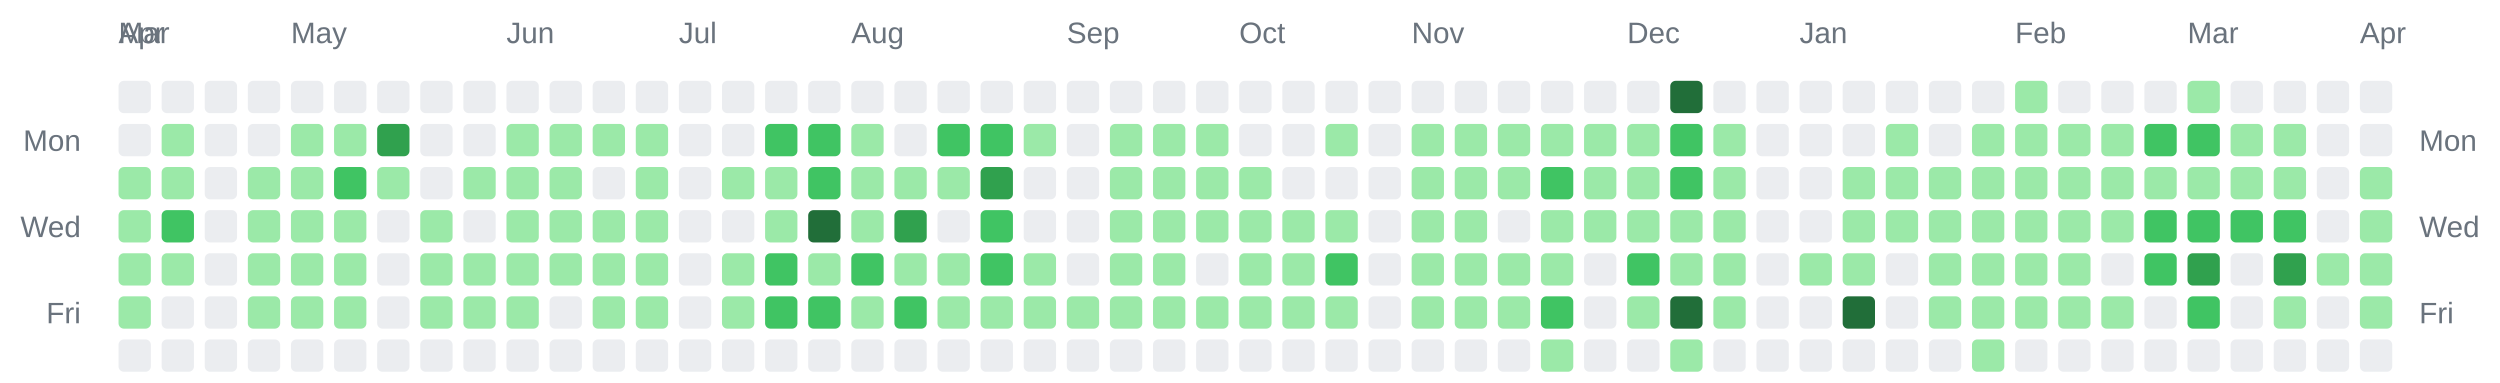
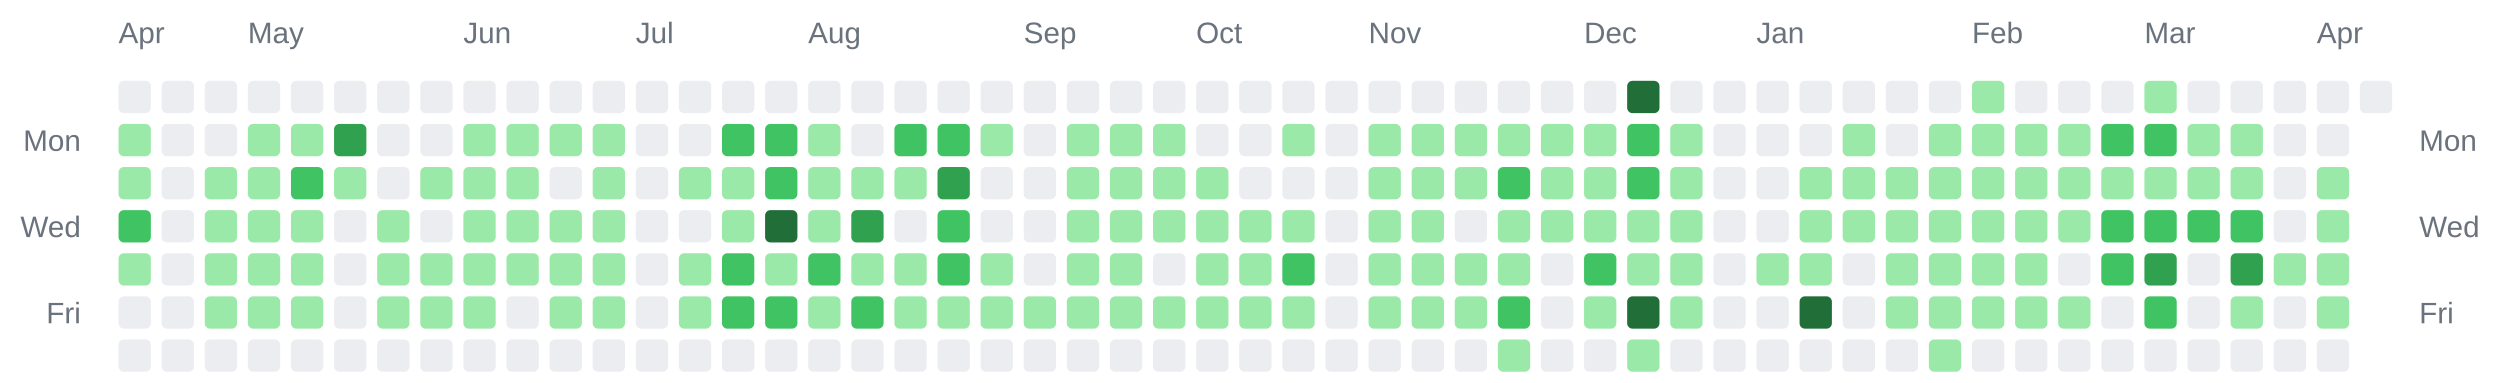
<svg xmlns="http://www.w3.org/2000/svg" width="928" height="142" viewBox="0 0 928 142" role="img" aria-label="Combined contributions calendar for donken and donken-lilly">
  <rect width="100%" height="100%" fill="transparent" /> // regular
  
  
  
-   <text x="44" y="16" font-family="Arial, Helvetica, sans-serif" font-size="11" fill="#6a737d">Mar</text>
  <text x="44" y="16" font-family="Arial, Helvetica, sans-serif" font-size="11" fill="#6a737d">Apr</text>
-   <text x="108" y="16" font-family="Arial, Helvetica, sans-serif" font-size="11" fill="#6a737d">May</text>
-   <text x="188" y="16" font-family="Arial, Helvetica, sans-serif" font-size="11" fill="#6a737d">Jun</text>
-   <text x="252" y="16" font-family="Arial, Helvetica, sans-serif" font-size="11" fill="#6a737d">Jul</text>
-   <text x="316" y="16" font-family="Arial, Helvetica, sans-serif" font-size="11" fill="#6a737d">Aug</text>
-   <text x="396" y="16" font-family="Arial, Helvetica, sans-serif" font-size="11" fill="#6a737d">Sep</text>
-   <text x="460" y="16" font-family="Arial, Helvetica, sans-serif" font-size="11" fill="#6a737d">Oct</text>
-   <text x="524" y="16" font-family="Arial, Helvetica, sans-serif" font-size="11" fill="#6a737d">Nov</text>
-   <text x="604" y="16" font-family="Arial, Helvetica, sans-serif" font-size="11" fill="#6a737d">Dec</text>
-   <text x="668" y="16" font-family="Arial, Helvetica, sans-serif" font-size="11" fill="#6a737d">Jan</text>
-   <text x="748" y="16" font-family="Arial, Helvetica, sans-serif" font-size="11" fill="#6a737d">Feb</text>
-   <text x="812" y="16" font-family="Arial, Helvetica, sans-serif" font-size="11" fill="#6a737d">Mar</text>
-   <text x="876" y="16" font-family="Arial, Helvetica, sans-serif" font-size="11" fill="#6a737d">Apr</text>
+   <text x="92" y="16" font-family="Arial, Helvetica, sans-serif" font-size="11" fill="#6a737d">May</text>
+   <text x="172" y="16" font-family="Arial, Helvetica, sans-serif" font-size="11" fill="#6a737d">Jun</text>
+   <text x="236" y="16" font-family="Arial, Helvetica, sans-serif" font-size="11" fill="#6a737d">Jul</text>
+   <text x="300" y="16" font-family="Arial, Helvetica, sans-serif" font-size="11" fill="#6a737d">Aug</text>
+   <text x="380" y="16" font-family="Arial, Helvetica, sans-serif" font-size="11" fill="#6a737d">Sep</text>
+   <text x="444" y="16" font-family="Arial, Helvetica, sans-serif" font-size="11" fill="#6a737d">Oct</text>
+   <text x="508" y="16" font-family="Arial, Helvetica, sans-serif" font-size="11" fill="#6a737d">Nov</text>
+   <text x="588" y="16" font-family="Arial, Helvetica, sans-serif" font-size="11" fill="#6a737d">Dec</text>
+   <text x="652" y="16" font-family="Arial, Helvetica, sans-serif" font-size="11" fill="#6a737d">Jan</text>
+   <text x="732" y="16" font-family="Arial, Helvetica, sans-serif" font-size="11" fill="#6a737d">Feb</text>
+   <text x="796" y="16" font-family="Arial, Helvetica, sans-serif" font-size="11" fill="#6a737d">Mar</text>
+   <text x="860" y="16" font-family="Arial, Helvetica, sans-serif" font-size="11" fill="#6a737d">Apr</text>
  <text x="30" y="56" text-anchor="end" font-family="Arial, Helvetica, sans-serif" font-size="11" fill="#6a737d">Mon</text>
  <text x="898" y="56" text-anchor="start" font-family="Arial, Helvetica, sans-serif" font-size="11" fill="#6a737d">Mon</text>
  <text x="30" y="88" text-anchor="end" font-family="Arial, Helvetica, sans-serif" font-size="11" fill="#6a737d">Wed</text>
  <text x="898" y="88" text-anchor="start" font-family="Arial, Helvetica, sans-serif" font-size="11" fill="#6a737d">Wed</text>
  <text x="30" y="120" text-anchor="end" font-family="Arial, Helvetica, sans-serif" font-size="11" fill="#6a737d">Fri</text>
  <text x="898" y="120" text-anchor="start" font-family="Arial, Helvetica, sans-serif" font-size="11" fill="#6a737d">Fri</text>
  <rect x="44" y="30" width="12" height="12" rx="2" ry="2" fill="#ebedf0" />
-   <rect x="44" y="46" width="12" height="12" rx="2" ry="2" fill="#ebedf0" />
+   <rect x="44" y="46" width="12" height="12" rx="2" ry="2" fill="#9be9a8" />
  <rect x="44" y="62" width="12" height="12" rx="2" ry="2" fill="#9be9a8" />
-   <rect x="44" y="78" width="12" height="12" rx="2" ry="2" fill="#9be9a8" />
+   <rect x="44" y="78" width="12" height="12" rx="2" ry="2" fill="#40c463" />
  <rect x="44" y="94" width="12" height="12" rx="2" ry="2" fill="#9be9a8" />
-   <rect x="44" y="110" width="12" height="12" rx="2" ry="2" fill="#9be9a8" />
+   <rect x="44" y="110" width="12" height="12" rx="2" ry="2" fill="#ebedf0" />
  <rect x="44" y="126" width="12" height="12" rx="2" ry="2" fill="#ebedf0" />
  <rect x="60" y="30" width="12" height="12" rx="2" ry="2" fill="#ebedf0" />
-   <rect x="60" y="46" width="12" height="12" rx="2" ry="2" fill="#9be9a8" />
-   <rect x="60" y="62" width="12" height="12" rx="2" ry="2" fill="#9be9a8" />
-   <rect x="60" y="78" width="12" height="12" rx="2" ry="2" fill="#40c463" />
-   <rect x="60" y="94" width="12" height="12" rx="2" ry="2" fill="#9be9a8" />
+   <rect x="60" y="46" width="12" height="12" rx="2" ry="2" fill="#ebedf0" />
+   <rect x="60" y="62" width="12" height="12" rx="2" ry="2" fill="#ebedf0" />
+   <rect x="60" y="78" width="12" height="12" rx="2" ry="2" fill="#ebedf0" />
+   <rect x="60" y="94" width="12" height="12" rx="2" ry="2" fill="#ebedf0" />
  <rect x="60" y="110" width="12" height="12" rx="2" ry="2" fill="#ebedf0" />
  <rect x="60" y="126" width="12" height="12" rx="2" ry="2" fill="#ebedf0" />
  <rect x="76" y="30" width="12" height="12" rx="2" ry="2" fill="#ebedf0" />
  <rect x="76" y="46" width="12" height="12" rx="2" ry="2" fill="#ebedf0" />
-   <rect x="76" y="62" width="12" height="12" rx="2" ry="2" fill="#ebedf0" />
-   <rect x="76" y="78" width="12" height="12" rx="2" ry="2" fill="#ebedf0" />
-   <rect x="76" y="94" width="12" height="12" rx="2" ry="2" fill="#ebedf0" />
-   <rect x="76" y="110" width="12" height="12" rx="2" ry="2" fill="#ebedf0" />
+   <rect x="76" y="62" width="12" height="12" rx="2" ry="2" fill="#9be9a8" />
+   <rect x="76" y="78" width="12" height="12" rx="2" ry="2" fill="#9be9a8" />
+   <rect x="76" y="94" width="12" height="12" rx="2" ry="2" fill="#9be9a8" />
+   <rect x="76" y="110" width="12" height="12" rx="2" ry="2" fill="#9be9a8" />
  <rect x="76" y="126" width="12" height="12" rx="2" ry="2" fill="#ebedf0" />
  <rect x="92" y="30" width="12" height="12" rx="2" ry="2" fill="#ebedf0" />
-   <rect x="92" y="46" width="12" height="12" rx="2" ry="2" fill="#ebedf0" />
+   <rect x="92" y="46" width="12" height="12" rx="2" ry="2" fill="#9be9a8" />
  <rect x="92" y="62" width="12" height="12" rx="2" ry="2" fill="#9be9a8" />
  <rect x="92" y="78" width="12" height="12" rx="2" ry="2" fill="#9be9a8" />
  <rect x="92" y="94" width="12" height="12" rx="2" ry="2" fill="#9be9a8" />
  <rect x="92" y="110" width="12" height="12" rx="2" ry="2" fill="#9be9a8" />
  <rect x="92" y="126" width="12" height="12" rx="2" ry="2" fill="#ebedf0" />
  <rect x="108" y="30" width="12" height="12" rx="2" ry="2" fill="#ebedf0" />
  <rect x="108" y="46" width="12" height="12" rx="2" ry="2" fill="#9be9a8" />
-   <rect x="108" y="62" width="12" height="12" rx="2" ry="2" fill="#9be9a8" />
+   <rect x="108" y="62" width="12" height="12" rx="2" ry="2" fill="#40c463" />
  <rect x="108" y="78" width="12" height="12" rx="2" ry="2" fill="#9be9a8" />
  <rect x="108" y="94" width="12" height="12" rx="2" ry="2" fill="#9be9a8" />
  <rect x="108" y="110" width="12" height="12" rx="2" ry="2" fill="#9be9a8" />
  <rect x="108" y="126" width="12" height="12" rx="2" ry="2" fill="#ebedf0" />
  <rect x="124" y="30" width="12" height="12" rx="2" ry="2" fill="#ebedf0" />
-   <rect x="124" y="46" width="12" height="12" rx="2" ry="2" fill="#9be9a8" />
-   <rect x="124" y="62" width="12" height="12" rx="2" ry="2" fill="#40c463" />
-   <rect x="124" y="78" width="12" height="12" rx="2" ry="2" fill="#9be9a8" />
-   <rect x="124" y="94" width="12" height="12" rx="2" ry="2" fill="#9be9a8" />
-   <rect x="124" y="110" width="12" height="12" rx="2" ry="2" fill="#9be9a8" />
+   <rect x="124" y="46" width="12" height="12" rx="2" ry="2" fill="#30a14e" />
+   <rect x="124" y="62" width="12" height="12" rx="2" ry="2" fill="#9be9a8" />
+   <rect x="124" y="78" width="12" height="12" rx="2" ry="2" fill="#ebedf0" />
+   <rect x="124" y="94" width="12" height="12" rx="2" ry="2" fill="#ebedf0" />
+   <rect x="124" y="110" width="12" height="12" rx="2" ry="2" fill="#ebedf0" />
  <rect x="124" y="126" width="12" height="12" rx="2" ry="2" fill="#ebedf0" />
  <rect x="140" y="30" width="12" height="12" rx="2" ry="2" fill="#ebedf0" />
-   <rect x="140" y="46" width="12" height="12" rx="2" ry="2" fill="#30a14e" />
-   <rect x="140" y="62" width="12" height="12" rx="2" ry="2" fill="#9be9a8" />
-   <rect x="140" y="78" width="12" height="12" rx="2" ry="2" fill="#ebedf0" />
-   <rect x="140" y="94" width="12" height="12" rx="2" ry="2" fill="#ebedf0" />
-   <rect x="140" y="110" width="12" height="12" rx="2" ry="2" fill="#ebedf0" />
+   <rect x="140" y="46" width="12" height="12" rx="2" ry="2" fill="#ebedf0" />
+   <rect x="140" y="62" width="12" height="12" rx="2" ry="2" fill="#ebedf0" />
+   <rect x="140" y="78" width="12" height="12" rx="2" ry="2" fill="#9be9a8" />
+   <rect x="140" y="94" width="12" height="12" rx="2" ry="2" fill="#9be9a8" />
+   <rect x="140" y="110" width="12" height="12" rx="2" ry="2" fill="#9be9a8" />
  <rect x="140" y="126" width="12" height="12" rx="2" ry="2" fill="#ebedf0" />
  <rect x="156" y="30" width="12" height="12" rx="2" ry="2" fill="#ebedf0" />
  <rect x="156" y="46" width="12" height="12" rx="2" ry="2" fill="#ebedf0" />
-   <rect x="156" y="62" width="12" height="12" rx="2" ry="2" fill="#ebedf0" />
-   <rect x="156" y="78" width="12" height="12" rx="2" ry="2" fill="#9be9a8" />
+   <rect x="156" y="62" width="12" height="12" rx="2" ry="2" fill="#9be9a8" />
+   <rect x="156" y="78" width="12" height="12" rx="2" ry="2" fill="#ebedf0" />
  <rect x="156" y="94" width="12" height="12" rx="2" ry="2" fill="#9be9a8" />
  <rect x="156" y="110" width="12" height="12" rx="2" ry="2" fill="#9be9a8" />
  <rect x="156" y="126" width="12" height="12" rx="2" ry="2" fill="#ebedf0" />
  <rect x="172" y="30" width="12" height="12" rx="2" ry="2" fill="#ebedf0" />
-   <rect x="172" y="46" width="12" height="12" rx="2" ry="2" fill="#ebedf0" />
+   <rect x="172" y="46" width="12" height="12" rx="2" ry="2" fill="#9be9a8" />
  <rect x="172" y="62" width="12" height="12" rx="2" ry="2" fill="#9be9a8" />
-   <rect x="172" y="78" width="12" height="12" rx="2" ry="2" fill="#ebedf0" />
+   <rect x="172" y="78" width="12" height="12" rx="2" ry="2" fill="#9be9a8" />
  <rect x="172" y="94" width="12" height="12" rx="2" ry="2" fill="#9be9a8" />
  <rect x="172" y="110" width="12" height="12" rx="2" ry="2" fill="#9be9a8" />
  <rect x="172" y="126" width="12" height="12" rx="2" ry="2" fill="#ebedf0" />
  <rect x="188" y="30" width="12" height="12" rx="2" ry="2" fill="#ebedf0" />
  <rect x="188" y="46" width="12" height="12" rx="2" ry="2" fill="#9be9a8" />
  <rect x="188" y="62" width="12" height="12" rx="2" ry="2" fill="#9be9a8" />
  <rect x="188" y="78" width="12" height="12" rx="2" ry="2" fill="#9be9a8" />
  <rect x="188" y="94" width="12" height="12" rx="2" ry="2" fill="#9be9a8" />
-   <rect x="188" y="110" width="12" height="12" rx="2" ry="2" fill="#9be9a8" />
+   <rect x="188" y="110" width="12" height="12" rx="2" ry="2" fill="#ebedf0" />
  <rect x="188" y="126" width="12" height="12" rx="2" ry="2" fill="#ebedf0" />
  <rect x="204" y="30" width="12" height="12" rx="2" ry="2" fill="#ebedf0" />
  <rect x="204" y="46" width="12" height="12" rx="2" ry="2" fill="#9be9a8" />
-   <rect x="204" y="62" width="12" height="12" rx="2" ry="2" fill="#9be9a8" />
+   <rect x="204" y="62" width="12" height="12" rx="2" ry="2" fill="#ebedf0" />
  <rect x="204" y="78" width="12" height="12" rx="2" ry="2" fill="#9be9a8" />
  <rect x="204" y="94" width="12" height="12" rx="2" ry="2" fill="#9be9a8" />
-   <rect x="204" y="110" width="12" height="12" rx="2" ry="2" fill="#ebedf0" />
+   <rect x="204" y="110" width="12" height="12" rx="2" ry="2" fill="#9be9a8" />
  <rect x="204" y="126" width="12" height="12" rx="2" ry="2" fill="#ebedf0" />
  <rect x="220" y="30" width="12" height="12" rx="2" ry="2" fill="#ebedf0" />
  <rect x="220" y="46" width="12" height="12" rx="2" ry="2" fill="#9be9a8" />
-   <rect x="220" y="62" width="12" height="12" rx="2" ry="2" fill="#ebedf0" />
+   <rect x="220" y="62" width="12" height="12" rx="2" ry="2" fill="#9be9a8" />
  <rect x="220" y="78" width="12" height="12" rx="2" ry="2" fill="#9be9a8" />
  <rect x="220" y="94" width="12" height="12" rx="2" ry="2" fill="#9be9a8" />
  <rect x="220" y="110" width="12" height="12" rx="2" ry="2" fill="#9be9a8" />
  <rect x="220" y="126" width="12" height="12" rx="2" ry="2" fill="#ebedf0" />
  <rect x="236" y="30" width="12" height="12" rx="2" ry="2" fill="#ebedf0" />
-   <rect x="236" y="46" width="12" height="12" rx="2" ry="2" fill="#9be9a8" />
-   <rect x="236" y="62" width="12" height="12" rx="2" ry="2" fill="#9be9a8" />
-   <rect x="236" y="78" width="12" height="12" rx="2" ry="2" fill="#9be9a8" />
-   <rect x="236" y="94" width="12" height="12" rx="2" ry="2" fill="#9be9a8" />
-   <rect x="236" y="110" width="12" height="12" rx="2" ry="2" fill="#9be9a8" />
+   <rect x="236" y="46" width="12" height="12" rx="2" ry="2" fill="#ebedf0" />
+   <rect x="236" y="62" width="12" height="12" rx="2" ry="2" fill="#ebedf0" />
+   <rect x="236" y="78" width="12" height="12" rx="2" ry="2" fill="#ebedf0" />
+   <rect x="236" y="94" width="12" height="12" rx="2" ry="2" fill="#ebedf0" />
+   <rect x="236" y="110" width="12" height="12" rx="2" ry="2" fill="#ebedf0" />
  <rect x="236" y="126" width="12" height="12" rx="2" ry="2" fill="#ebedf0" />
  <rect x="252" y="30" width="12" height="12" rx="2" ry="2" fill="#ebedf0" />
  <rect x="252" y="46" width="12" height="12" rx="2" ry="2" fill="#ebedf0" />
-   <rect x="252" y="62" width="12" height="12" rx="2" ry="2" fill="#ebedf0" />
+   <rect x="252" y="62" width="12" height="12" rx="2" ry="2" fill="#9be9a8" />
  <rect x="252" y="78" width="12" height="12" rx="2" ry="2" fill="#ebedf0" />
-   <rect x="252" y="94" width="12" height="12" rx="2" ry="2" fill="#ebedf0" />
-   <rect x="252" y="110" width="12" height="12" rx="2" ry="2" fill="#ebedf0" />
+   <rect x="252" y="94" width="12" height="12" rx="2" ry="2" fill="#9be9a8" />
+   <rect x="252" y="110" width="12" height="12" rx="2" ry="2" fill="#9be9a8" />
  <rect x="252" y="126" width="12" height="12" rx="2" ry="2" fill="#ebedf0" />
  <rect x="268" y="30" width="12" height="12" rx="2" ry="2" fill="#ebedf0" />
-   <rect x="268" y="46" width="12" height="12" rx="2" ry="2" fill="#ebedf0" />
+   <rect x="268" y="46" width="12" height="12" rx="2" ry="2" fill="#40c463" />
  <rect x="268" y="62" width="12" height="12" rx="2" ry="2" fill="#9be9a8" />
-   <rect x="268" y="78" width="12" height="12" rx="2" ry="2" fill="#ebedf0" />
-   <rect x="268" y="94" width="12" height="12" rx="2" ry="2" fill="#9be9a8" />
-   <rect x="268" y="110" width="12" height="12" rx="2" ry="2" fill="#9be9a8" />
+   <rect x="268" y="78" width="12" height="12" rx="2" ry="2" fill="#9be9a8" />
+   <rect x="268" y="94" width="12" height="12" rx="2" ry="2" fill="#40c463" />
+   <rect x="268" y="110" width="12" height="12" rx="2" ry="2" fill="#40c463" />
  <rect x="268" y="126" width="12" height="12" rx="2" ry="2" fill="#ebedf0" />
  <rect x="284" y="30" width="12" height="12" rx="2" ry="2" fill="#ebedf0" />
  <rect x="284" y="46" width="12" height="12" rx="2" ry="2" fill="#40c463" />
-   <rect x="284" y="62" width="12" height="12" rx="2" ry="2" fill="#9be9a8" />
-   <rect x="284" y="78" width="12" height="12" rx="2" ry="2" fill="#9be9a8" />
-   <rect x="284" y="94" width="12" height="12" rx="2" ry="2" fill="#40c463" />
+   <rect x="284" y="62" width="12" height="12" rx="2" ry="2" fill="#40c463" />
+   <rect x="284" y="78" width="12" height="12" rx="2" ry="2" fill="#216e39" />
+   <rect x="284" y="94" width="12" height="12" rx="2" ry="2" fill="#9be9a8" />
  <rect x="284" y="110" width="12" height="12" rx="2" ry="2" fill="#40c463" />
  <rect x="284" y="126" width="12" height="12" rx="2" ry="2" fill="#ebedf0" />
  <rect x="300" y="30" width="12" height="12" rx="2" ry="2" fill="#ebedf0" />
-   <rect x="300" y="46" width="12" height="12" rx="2" ry="2" fill="#40c463" />
-   <rect x="300" y="62" width="12" height="12" rx="2" ry="2" fill="#40c463" />
-   <rect x="300" y="78" width="12" height="12" rx="2" ry="2" fill="#216e39" />
-   <rect x="300" y="94" width="12" height="12" rx="2" ry="2" fill="#9be9a8" />
-   <rect x="300" y="110" width="12" height="12" rx="2" ry="2" fill="#40c463" />
+   <rect x="300" y="46" width="12" height="12" rx="2" ry="2" fill="#9be9a8" />
+   <rect x="300" y="62" width="12" height="12" rx="2" ry="2" fill="#9be9a8" />
+   <rect x="300" y="78" width="12" height="12" rx="2" ry="2" fill="#9be9a8" />
+   <rect x="300" y="94" width="12" height="12" rx="2" ry="2" fill="#40c463" />
+   <rect x="300" y="110" width="12" height="12" rx="2" ry="2" fill="#9be9a8" />
  <rect x="300" y="126" width="12" height="12" rx="2" ry="2" fill="#ebedf0" />
  <rect x="316" y="30" width="12" height="12" rx="2" ry="2" fill="#ebedf0" />
-   <rect x="316" y="46" width="12" height="12" rx="2" ry="2" fill="#9be9a8" />
+   <rect x="316" y="46" width="12" height="12" rx="2" ry="2" fill="#ebedf0" />
  <rect x="316" y="62" width="12" height="12" rx="2" ry="2" fill="#9be9a8" />
-   <rect x="316" y="78" width="12" height="12" rx="2" ry="2" fill="#9be9a8" />
-   <rect x="316" y="94" width="12" height="12" rx="2" ry="2" fill="#40c463" />
-   <rect x="316" y="110" width="12" height="12" rx="2" ry="2" fill="#9be9a8" />
+   <rect x="316" y="78" width="12" height="12" rx="2" ry="2" fill="#30a14e" />
+   <rect x="316" y="94" width="12" height="12" rx="2" ry="2" fill="#9be9a8" />
+   <rect x="316" y="110" width="12" height="12" rx="2" ry="2" fill="#40c463" />
  <rect x="316" y="126" width="12" height="12" rx="2" ry="2" fill="#ebedf0" />
  <rect x="332" y="30" width="12" height="12" rx="2" ry="2" fill="#ebedf0" />
-   <rect x="332" y="46" width="12" height="12" rx="2" ry="2" fill="#ebedf0" />
+   <rect x="332" y="46" width="12" height="12" rx="2" ry="2" fill="#40c463" />
  <rect x="332" y="62" width="12" height="12" rx="2" ry="2" fill="#9be9a8" />
-   <rect x="332" y="78" width="12" height="12" rx="2" ry="2" fill="#30a14e" />
+   <rect x="332" y="78" width="12" height="12" rx="2" ry="2" fill="#ebedf0" />
  <rect x="332" y="94" width="12" height="12" rx="2" ry="2" fill="#9be9a8" />
-   <rect x="332" y="110" width="12" height="12" rx="2" ry="2" fill="#40c463" />
+   <rect x="332" y="110" width="12" height="12" rx="2" ry="2" fill="#9be9a8" />
  <rect x="332" y="126" width="12" height="12" rx="2" ry="2" fill="#ebedf0" />
  <rect x="348" y="30" width="12" height="12" rx="2" ry="2" fill="#ebedf0" />
  <rect x="348" y="46" width="12" height="12" rx="2" ry="2" fill="#40c463" />
-   <rect x="348" y="62" width="12" height="12" rx="2" ry="2" fill="#9be9a8" />
-   <rect x="348" y="78" width="12" height="12" rx="2" ry="2" fill="#ebedf0" />
-   <rect x="348" y="94" width="12" height="12" rx="2" ry="2" fill="#9be9a8" />
+   <rect x="348" y="62" width="12" height="12" rx="2" ry="2" fill="#30a14e" />
+   <rect x="348" y="78" width="12" height="12" rx="2" ry="2" fill="#40c463" />
+   <rect x="348" y="94" width="12" height="12" rx="2" ry="2" fill="#40c463" />
  <rect x="348" y="110" width="12" height="12" rx="2" ry="2" fill="#9be9a8" />
  <rect x="348" y="126" width="12" height="12" rx="2" ry="2" fill="#ebedf0" />
  <rect x="364" y="30" width="12" height="12" rx="2" ry="2" fill="#ebedf0" />
-   <rect x="364" y="46" width="12" height="12" rx="2" ry="2" fill="#40c463" />
-   <rect x="364" y="62" width="12" height="12" rx="2" ry="2" fill="#30a14e" />
-   <rect x="364" y="78" width="12" height="12" rx="2" ry="2" fill="#40c463" />
-   <rect x="364" y="94" width="12" height="12" rx="2" ry="2" fill="#40c463" />
+   <rect x="364" y="46" width="12" height="12" rx="2" ry="2" fill="#9be9a8" />
+   <rect x="364" y="62" width="12" height="12" rx="2" ry="2" fill="#ebedf0" />
+   <rect x="364" y="78" width="12" height="12" rx="2" ry="2" fill="#ebedf0" />
+   <rect x="364" y="94" width="12" height="12" rx="2" ry="2" fill="#9be9a8" />
  <rect x="364" y="110" width="12" height="12" rx="2" ry="2" fill="#9be9a8" />
  <rect x="364" y="126" width="12" height="12" rx="2" ry="2" fill="#ebedf0" />
  <rect x="380" y="30" width="12" height="12" rx="2" ry="2" fill="#ebedf0" />
-   <rect x="380" y="46" width="12" height="12" rx="2" ry="2" fill="#9be9a8" />
+   <rect x="380" y="46" width="12" height="12" rx="2" ry="2" fill="#ebedf0" />
  <rect x="380" y="62" width="12" height="12" rx="2" ry="2" fill="#ebedf0" />
  <rect x="380" y="78" width="12" height="12" rx="2" ry="2" fill="#ebedf0" />
-   <rect x="380" y="94" width="12" height="12" rx="2" ry="2" fill="#9be9a8" />
+   <rect x="380" y="94" width="12" height="12" rx="2" ry="2" fill="#ebedf0" />
  <rect x="380" y="110" width="12" height="12" rx="2" ry="2" fill="#9be9a8" />
  <rect x="380" y="126" width="12" height="12" rx="2" ry="2" fill="#ebedf0" />
  <rect x="396" y="30" width="12" height="12" rx="2" ry="2" fill="#ebedf0" />
-   <rect x="396" y="46" width="12" height="12" rx="2" ry="2" fill="#ebedf0" />
-   <rect x="396" y="62" width="12" height="12" rx="2" ry="2" fill="#ebedf0" />
-   <rect x="396" y="78" width="12" height="12" rx="2" ry="2" fill="#ebedf0" />
-   <rect x="396" y="94" width="12" height="12" rx="2" ry="2" fill="#ebedf0" />
+   <rect x="396" y="46" width="12" height="12" rx="2" ry="2" fill="#9be9a8" />
+   <rect x="396" y="62" width="12" height="12" rx="2" ry="2" fill="#9be9a8" />
+   <rect x="396" y="78" width="12" height="12" rx="2" ry="2" fill="#9be9a8" />
+   <rect x="396" y="94" width="12" height="12" rx="2" ry="2" fill="#9be9a8" />
  <rect x="396" y="110" width="12" height="12" rx="2" ry="2" fill="#9be9a8" />
  <rect x="396" y="126" width="12" height="12" rx="2" ry="2" fill="#ebedf0" />
  <rect x="412" y="30" width="12" height="12" rx="2" ry="2" fill="#ebedf0" />
  <rect x="412" y="46" width="12" height="12" rx="2" ry="2" fill="#9be9a8" />
  <rect x="412" y="62" width="12" height="12" rx="2" ry="2" fill="#9be9a8" />
  <rect x="412" y="78" width="12" height="12" rx="2" ry="2" fill="#9be9a8" />
  <rect x="412" y="94" width="12" height="12" rx="2" ry="2" fill="#9be9a8" />
  <rect x="412" y="110" width="12" height="12" rx="2" ry="2" fill="#9be9a8" />
  <rect x="412" y="126" width="12" height="12" rx="2" ry="2" fill="#ebedf0" />
  <rect x="428" y="30" width="12" height="12" rx="2" ry="2" fill="#ebedf0" />
  <rect x="428" y="46" width="12" height="12" rx="2" ry="2" fill="#9be9a8" />
  <rect x="428" y="62" width="12" height="12" rx="2" ry="2" fill="#9be9a8" />
  <rect x="428" y="78" width="12" height="12" rx="2" ry="2" fill="#9be9a8" />
-   <rect x="428" y="94" width="12" height="12" rx="2" ry="2" fill="#9be9a8" />
+   <rect x="428" y="94" width="12" height="12" rx="2" ry="2" fill="#ebedf0" />
  <rect x="428" y="110" width="12" height="12" rx="2" ry="2" fill="#9be9a8" />
  <rect x="428" y="126" width="12" height="12" rx="2" ry="2" fill="#ebedf0" />
  <rect x="444" y="30" width="12" height="12" rx="2" ry="2" fill="#ebedf0" />
-   <rect x="444" y="46" width="12" height="12" rx="2" ry="2" fill="#9be9a8" />
+   <rect x="444" y="46" width="12" height="12" rx="2" ry="2" fill="#ebedf0" />
  <rect x="444" y="62" width="12" height="12" rx="2" ry="2" fill="#9be9a8" />
  <rect x="444" y="78" width="12" height="12" rx="2" ry="2" fill="#9be9a8" />
-   <rect x="444" y="94" width="12" height="12" rx="2" ry="2" fill="#ebedf0" />
+   <rect x="444" y="94" width="12" height="12" rx="2" ry="2" fill="#9be9a8" />
  <rect x="444" y="110" width="12" height="12" rx="2" ry="2" fill="#9be9a8" />
  <rect x="444" y="126" width="12" height="12" rx="2" ry="2" fill="#ebedf0" />
  <rect x="460" y="30" width="12" height="12" rx="2" ry="2" fill="#ebedf0" />
  <rect x="460" y="46" width="12" height="12" rx="2" ry="2" fill="#ebedf0" />
-   <rect x="460" y="62" width="12" height="12" rx="2" ry="2" fill="#9be9a8" />
+   <rect x="460" y="62" width="12" height="12" rx="2" ry="2" fill="#ebedf0" />
  <rect x="460" y="78" width="12" height="12" rx="2" ry="2" fill="#9be9a8" />
  <rect x="460" y="94" width="12" height="12" rx="2" ry="2" fill="#9be9a8" />
  <rect x="460" y="110" width="12" height="12" rx="2" ry="2" fill="#9be9a8" />
  <rect x="460" y="126" width="12" height="12" rx="2" ry="2" fill="#ebedf0" />
  <rect x="476" y="30" width="12" height="12" rx="2" ry="2" fill="#ebedf0" />
-   <rect x="476" y="46" width="12" height="12" rx="2" ry="2" fill="#ebedf0" />
+   <rect x="476" y="46" width="12" height="12" rx="2" ry="2" fill="#9be9a8" />
  <rect x="476" y="62" width="12" height="12" rx="2" ry="2" fill="#ebedf0" />
  <rect x="476" y="78" width="12" height="12" rx="2" ry="2" fill="#9be9a8" />
-   <rect x="476" y="94" width="12" height="12" rx="2" ry="2" fill="#9be9a8" />
+   <rect x="476" y="94" width="12" height="12" rx="2" ry="2" fill="#40c463" />
  <rect x="476" y="110" width="12" height="12" rx="2" ry="2" fill="#9be9a8" />
  <rect x="476" y="126" width="12" height="12" rx="2" ry="2" fill="#ebedf0" />
  <rect x="492" y="30" width="12" height="12" rx="2" ry="2" fill="#ebedf0" />
-   <rect x="492" y="46" width="12" height="12" rx="2" ry="2" fill="#9be9a8" />
+   <rect x="492" y="46" width="12" height="12" rx="2" ry="2" fill="#ebedf0" />
  <rect x="492" y="62" width="12" height="12" rx="2" ry="2" fill="#ebedf0" />
-   <rect x="492" y="78" width="12" height="12" rx="2" ry="2" fill="#9be9a8" />
-   <rect x="492" y="94" width="12" height="12" rx="2" ry="2" fill="#40c463" />
-   <rect x="492" y="110" width="12" height="12" rx="2" ry="2" fill="#9be9a8" />
+   <rect x="492" y="78" width="12" height="12" rx="2" ry="2" fill="#ebedf0" />
+   <rect x="492" y="94" width="12" height="12" rx="2" ry="2" fill="#ebedf0" />
+   <rect x="492" y="110" width="12" height="12" rx="2" ry="2" fill="#ebedf0" />
  <rect x="492" y="126" width="12" height="12" rx="2" ry="2" fill="#ebedf0" />
  <rect x="508" y="30" width="12" height="12" rx="2" ry="2" fill="#ebedf0" />
-   <rect x="508" y="46" width="12" height="12" rx="2" ry="2" fill="#ebedf0" />
-   <rect x="508" y="62" width="12" height="12" rx="2" ry="2" fill="#ebedf0" />
-   <rect x="508" y="78" width="12" height="12" rx="2" ry="2" fill="#ebedf0" />
-   <rect x="508" y="94" width="12" height="12" rx="2" ry="2" fill="#ebedf0" />
-   <rect x="508" y="110" width="12" height="12" rx="2" ry="2" fill="#ebedf0" />
+   <rect x="508" y="46" width="12" height="12" rx="2" ry="2" fill="#9be9a8" />
+   <rect x="508" y="62" width="12" height="12" rx="2" ry="2" fill="#9be9a8" />
+   <rect x="508" y="78" width="12" height="12" rx="2" ry="2" fill="#9be9a8" />
+   <rect x="508" y="94" width="12" height="12" rx="2" ry="2" fill="#9be9a8" />
+   <rect x="508" y="110" width="12" height="12" rx="2" ry="2" fill="#9be9a8" />
  <rect x="508" y="126" width="12" height="12" rx="2" ry="2" fill="#ebedf0" />
  <rect x="524" y="30" width="12" height="12" rx="2" ry="2" fill="#ebedf0" />
  <rect x="524" y="46" width="12" height="12" rx="2" ry="2" fill="#9be9a8" />
  <rect x="524" y="62" width="12" height="12" rx="2" ry="2" fill="#9be9a8" />
  <rect x="524" y="78" width="12" height="12" rx="2" ry="2" fill="#9be9a8" />
  <rect x="524" y="94" width="12" height="12" rx="2" ry="2" fill="#9be9a8" />
  <rect x="524" y="110" width="12" height="12" rx="2" ry="2" fill="#9be9a8" />
  <rect x="524" y="126" width="12" height="12" rx="2" ry="2" fill="#ebedf0" />
  <rect x="540" y="30" width="12" height="12" rx="2" ry="2" fill="#ebedf0" />
  <rect x="540" y="46" width="12" height="12" rx="2" ry="2" fill="#9be9a8" />
  <rect x="540" y="62" width="12" height="12" rx="2" ry="2" fill="#9be9a8" />
-   <rect x="540" y="78" width="12" height="12" rx="2" ry="2" fill="#9be9a8" />
+   <rect x="540" y="78" width="12" height="12" rx="2" ry="2" fill="#ebedf0" />
  <rect x="540" y="94" width="12" height="12" rx="2" ry="2" fill="#9be9a8" />
  <rect x="540" y="110" width="12" height="12" rx="2" ry="2" fill="#9be9a8" />
  <rect x="540" y="126" width="12" height="12" rx="2" ry="2" fill="#ebedf0" />
  <rect x="556" y="30" width="12" height="12" rx="2" ry="2" fill="#ebedf0" />
  <rect x="556" y="46" width="12" height="12" rx="2" ry="2" fill="#9be9a8" />
-   <rect x="556" y="62" width="12" height="12" rx="2" ry="2" fill="#9be9a8" />
-   <rect x="556" y="78" width="12" height="12" rx="2" ry="2" fill="#ebedf0" />
+   <rect x="556" y="62" width="12" height="12" rx="2" ry="2" fill="#40c463" />
+   <rect x="556" y="78" width="12" height="12" rx="2" ry="2" fill="#9be9a8" />
  <rect x="556" y="94" width="12" height="12" rx="2" ry="2" fill="#9be9a8" />
-   <rect x="556" y="110" width="12" height="12" rx="2" ry="2" fill="#9be9a8" />
-   <rect x="556" y="126" width="12" height="12" rx="2" ry="2" fill="#ebedf0" />
+   <rect x="556" y="110" width="12" height="12" rx="2" ry="2" fill="#40c463" />
+   <rect x="556" y="126" width="12" height="12" rx="2" ry="2" fill="#9be9a8" />
  <rect x="572" y="30" width="12" height="12" rx="2" ry="2" fill="#ebedf0" />
  <rect x="572" y="46" width="12" height="12" rx="2" ry="2" fill="#9be9a8" />
-   <rect x="572" y="62" width="12" height="12" rx="2" ry="2" fill="#40c463" />
+   <rect x="572" y="62" width="12" height="12" rx="2" ry="2" fill="#9be9a8" />
  <rect x="572" y="78" width="12" height="12" rx="2" ry="2" fill="#9be9a8" />
-   <rect x="572" y="94" width="12" height="12" rx="2" ry="2" fill="#9be9a8" />
-   <rect x="572" y="110" width="12" height="12" rx="2" ry="2" fill="#40c463" />
-   <rect x="572" y="126" width="12" height="12" rx="2" ry="2" fill="#9be9a8" />
+   <rect x="572" y="94" width="12" height="12" rx="2" ry="2" fill="#ebedf0" />
+   <rect x="572" y="110" width="12" height="12" rx="2" ry="2" fill="#ebedf0" />
+   <rect x="572" y="126" width="12" height="12" rx="2" ry="2" fill="#ebedf0" />
  <rect x="588" y="30" width="12" height="12" rx="2" ry="2" fill="#ebedf0" />
  <rect x="588" y="46" width="12" height="12" rx="2" ry="2" fill="#9be9a8" />
  <rect x="588" y="62" width="12" height="12" rx="2" ry="2" fill="#9be9a8" />
  <rect x="588" y="78" width="12" height="12" rx="2" ry="2" fill="#9be9a8" />
-   <rect x="588" y="94" width="12" height="12" rx="2" ry="2" fill="#ebedf0" />
-   <rect x="588" y="110" width="12" height="12" rx="2" ry="2" fill="#ebedf0" />
+   <rect x="588" y="94" width="12" height="12" rx="2" ry="2" fill="#40c463" />
+   <rect x="588" y="110" width="12" height="12" rx="2" ry="2" fill="#9be9a8" />
  <rect x="588" y="126" width="12" height="12" rx="2" ry="2" fill="#ebedf0" />
-   <rect x="604" y="30" width="12" height="12" rx="2" ry="2" fill="#ebedf0" />
-   <rect x="604" y="46" width="12" height="12" rx="2" ry="2" fill="#9be9a8" />
-   <rect x="604" y="62" width="12" height="12" rx="2" ry="2" fill="#9be9a8" />
+   <rect x="604" y="30" width="12" height="12" rx="2" ry="2" fill="#216e39" />
+   <rect x="604" y="46" width="12" height="12" rx="2" ry="2" fill="#40c463" />
+   <rect x="604" y="62" width="12" height="12" rx="2" ry="2" fill="#40c463" />
  <rect x="604" y="78" width="12" height="12" rx="2" ry="2" fill="#9be9a8" />
-   <rect x="604" y="94" width="12" height="12" rx="2" ry="2" fill="#40c463" />
-   <rect x="604" y="110" width="12" height="12" rx="2" ry="2" fill="#9be9a8" />
-   <rect x="604" y="126" width="12" height="12" rx="2" ry="2" fill="#ebedf0" />
-   <rect x="620" y="30" width="12" height="12" rx="2" ry="2" fill="#216e39" />
-   <rect x="620" y="46" width="12" height="12" rx="2" ry="2" fill="#40c463" />
-   <rect x="620" y="62" width="12" height="12" rx="2" ry="2" fill="#40c463" />
+   <rect x="604" y="94" width="12" height="12" rx="2" ry="2" fill="#9be9a8" />
+   <rect x="604" y="110" width="12" height="12" rx="2" ry="2" fill="#216e39" />
+   <rect x="604" y="126" width="12" height="12" rx="2" ry="2" fill="#9be9a8" />
+   <rect x="620" y="30" width="12" height="12" rx="2" ry="2" fill="#ebedf0" />
+   <rect x="620" y="46" width="12" height="12" rx="2" ry="2" fill="#9be9a8" />
+   <rect x="620" y="62" width="12" height="12" rx="2" ry="2" fill="#9be9a8" />
  <rect x="620" y="78" width="12" height="12" rx="2" ry="2" fill="#9be9a8" />
  <rect x="620" y="94" width="12" height="12" rx="2" ry="2" fill="#9be9a8" />
-   <rect x="620" y="110" width="12" height="12" rx="2" ry="2" fill="#216e39" />
-   <rect x="620" y="126" width="12" height="12" rx="2" ry="2" fill="#9be9a8" />
+   <rect x="620" y="110" width="12" height="12" rx="2" ry="2" fill="#9be9a8" />
+   <rect x="620" y="126" width="12" height="12" rx="2" ry="2" fill="#ebedf0" />
  <rect x="636" y="30" width="12" height="12" rx="2" ry="2" fill="#ebedf0" />
-   <rect x="636" y="46" width="12" height="12" rx="2" ry="2" fill="#9be9a8" />
-   <rect x="636" y="62" width="12" height="12" rx="2" ry="2" fill="#9be9a8" />
-   <rect x="636" y="78" width="12" height="12" rx="2" ry="2" fill="#9be9a8" />
-   <rect x="636" y="94" width="12" height="12" rx="2" ry="2" fill="#9be9a8" />
-   <rect x="636" y="110" width="12" height="12" rx="2" ry="2" fill="#9be9a8" />
+   <rect x="636" y="46" width="12" height="12" rx="2" ry="2" fill="#ebedf0" />
+   <rect x="636" y="62" width="12" height="12" rx="2" ry="2" fill="#ebedf0" />
+   <rect x="636" y="78" width="12" height="12" rx="2" ry="2" fill="#ebedf0" />
+   <rect x="636" y="94" width="12" height="12" rx="2" ry="2" fill="#ebedf0" />
+   <rect x="636" y="110" width="12" height="12" rx="2" ry="2" fill="#ebedf0" />
  <rect x="636" y="126" width="12" height="12" rx="2" ry="2" fill="#ebedf0" />
  <rect x="652" y="30" width="12" height="12" rx="2" ry="2" fill="#ebedf0" />
  <rect x="652" y="46" width="12" height="12" rx="2" ry="2" fill="#ebedf0" />
  <rect x="652" y="62" width="12" height="12" rx="2" ry="2" fill="#ebedf0" />
  <rect x="652" y="78" width="12" height="12" rx="2" ry="2" fill="#ebedf0" />
-   <rect x="652" y="94" width="12" height="12" rx="2" ry="2" fill="#ebedf0" />
+   <rect x="652" y="94" width="12" height="12" rx="2" ry="2" fill="#9be9a8" />
  <rect x="652" y="110" width="12" height="12" rx="2" ry="2" fill="#ebedf0" />
  <rect x="652" y="126" width="12" height="12" rx="2" ry="2" fill="#ebedf0" />
  <rect x="668" y="30" width="12" height="12" rx="2" ry="2" fill="#ebedf0" />
  <rect x="668" y="46" width="12" height="12" rx="2" ry="2" fill="#ebedf0" />
-   <rect x="668" y="62" width="12" height="12" rx="2" ry="2" fill="#ebedf0" />
-   <rect x="668" y="78" width="12" height="12" rx="2" ry="2" fill="#ebedf0" />
+   <rect x="668" y="62" width="12" height="12" rx="2" ry="2" fill="#9be9a8" />
+   <rect x="668" y="78" width="12" height="12" rx="2" ry="2" fill="#9be9a8" />
  <rect x="668" y="94" width="12" height="12" rx="2" ry="2" fill="#9be9a8" />
-   <rect x="668" y="110" width="12" height="12" rx="2" ry="2" fill="#ebedf0" />
+   <rect x="668" y="110" width="12" height="12" rx="2" ry="2" fill="#216e39" />
  <rect x="668" y="126" width="12" height="12" rx="2" ry="2" fill="#ebedf0" />
  <rect x="684" y="30" width="12" height="12" rx="2" ry="2" fill="#ebedf0" />
-   <rect x="684" y="46" width="12" height="12" rx="2" ry="2" fill="#ebedf0" />
+   <rect x="684" y="46" width="12" height="12" rx="2" ry="2" fill="#9be9a8" />
  <rect x="684" y="62" width="12" height="12" rx="2" ry="2" fill="#9be9a8" />
  <rect x="684" y="78" width="12" height="12" rx="2" ry="2" fill="#9be9a8" />
-   <rect x="684" y="94" width="12" height="12" rx="2" ry="2" fill="#9be9a8" />
-   <rect x="684" y="110" width="12" height="12" rx="2" ry="2" fill="#216e39" />
+   <rect x="684" y="94" width="12" height="12" rx="2" ry="2" fill="#ebedf0" />
+   <rect x="684" y="110" width="12" height="12" rx="2" ry="2" fill="#ebedf0" />
  <rect x="684" y="126" width="12" height="12" rx="2" ry="2" fill="#ebedf0" />
  <rect x="700" y="30" width="12" height="12" rx="2" ry="2" fill="#ebedf0" />
-   <rect x="700" y="46" width="12" height="12" rx="2" ry="2" fill="#9be9a8" />
+   <rect x="700" y="46" width="12" height="12" rx="2" ry="2" fill="#ebedf0" />
  <rect x="700" y="62" width="12" height="12" rx="2" ry="2" fill="#9be9a8" />
  <rect x="700" y="78" width="12" height="12" rx="2" ry="2" fill="#9be9a8" />
-   <rect x="700" y="94" width="12" height="12" rx="2" ry="2" fill="#ebedf0" />
-   <rect x="700" y="110" width="12" height="12" rx="2" ry="2" fill="#ebedf0" />
+   <rect x="700" y="94" width="12" height="12" rx="2" ry="2" fill="#9be9a8" />
+   <rect x="700" y="110" width="12" height="12" rx="2" ry="2" fill="#9be9a8" />
  <rect x="700" y="126" width="12" height="12" rx="2" ry="2" fill="#ebedf0" />
  <rect x="716" y="30" width="12" height="12" rx="2" ry="2" fill="#ebedf0" />
-   <rect x="716" y="46" width="12" height="12" rx="2" ry="2" fill="#ebedf0" />
+   <rect x="716" y="46" width="12" height="12" rx="2" ry="2" fill="#9be9a8" />
  <rect x="716" y="62" width="12" height="12" rx="2" ry="2" fill="#9be9a8" />
  <rect x="716" y="78" width="12" height="12" rx="2" ry="2" fill="#9be9a8" />
  <rect x="716" y="94" width="12" height="12" rx="2" ry="2" fill="#9be9a8" />
  <rect x="716" y="110" width="12" height="12" rx="2" ry="2" fill="#9be9a8" />
-   <rect x="716" y="126" width="12" height="12" rx="2" ry="2" fill="#ebedf0" />
-   <rect x="732" y="30" width="12" height="12" rx="2" ry="2" fill="#ebedf0" />
+   <rect x="716" y="126" width="12" height="12" rx="2" ry="2" fill="#9be9a8" />
+   <rect x="732" y="30" width="12" height="12" rx="2" ry="2" fill="#9be9a8" />
  <rect x="732" y="46" width="12" height="12" rx="2" ry="2" fill="#9be9a8" />
  <rect x="732" y="62" width="12" height="12" rx="2" ry="2" fill="#9be9a8" />
  <rect x="732" y="78" width="12" height="12" rx="2" ry="2" fill="#9be9a8" />
  <rect x="732" y="94" width="12" height="12" rx="2" ry="2" fill="#9be9a8" />
  <rect x="732" y="110" width="12" height="12" rx="2" ry="2" fill="#9be9a8" />
-   <rect x="732" y="126" width="12" height="12" rx="2" ry="2" fill="#9be9a8" />
-   <rect x="748" y="30" width="12" height="12" rx="2" ry="2" fill="#9be9a8" />
+   <rect x="732" y="126" width="12" height="12" rx="2" ry="2" fill="#ebedf0" />
+   <rect x="748" y="30" width="12" height="12" rx="2" ry="2" fill="#ebedf0" />
  <rect x="748" y="46" width="12" height="12" rx="2" ry="2" fill="#9be9a8" />
  <rect x="748" y="62" width="12" height="12" rx="2" ry="2" fill="#9be9a8" />
  <rect x="748" y="78" width="12" height="12" rx="2" ry="2" fill="#9be9a8" />
  <rect x="748" y="94" width="12" height="12" rx="2" ry="2" fill="#9be9a8" />
  <rect x="748" y="110" width="12" height="12" rx="2" ry="2" fill="#9be9a8" />
  <rect x="748" y="126" width="12" height="12" rx="2" ry="2" fill="#ebedf0" />
  <rect x="764" y="30" width="12" height="12" rx="2" ry="2" fill="#ebedf0" />
  <rect x="764" y="46" width="12" height="12" rx="2" ry="2" fill="#9be9a8" />
  <rect x="764" y="62" width="12" height="12" rx="2" ry="2" fill="#9be9a8" />
  <rect x="764" y="78" width="12" height="12" rx="2" ry="2" fill="#9be9a8" />
-   <rect x="764" y="94" width="12" height="12" rx="2" ry="2" fill="#9be9a8" />
+   <rect x="764" y="94" width="12" height="12" rx="2" ry="2" fill="#ebedf0" />
  <rect x="764" y="110" width="12" height="12" rx="2" ry="2" fill="#9be9a8" />
  <rect x="764" y="126" width="12" height="12" rx="2" ry="2" fill="#ebedf0" />
  <rect x="780" y="30" width="12" height="12" rx="2" ry="2" fill="#ebedf0" />
-   <rect x="780" y="46" width="12" height="12" rx="2" ry="2" fill="#9be9a8" />
+   <rect x="780" y="46" width="12" height="12" rx="2" ry="2" fill="#40c463" />
  <rect x="780" y="62" width="12" height="12" rx="2" ry="2" fill="#9be9a8" />
-   <rect x="780" y="78" width="12" height="12" rx="2" ry="2" fill="#9be9a8" />
-   <rect x="780" y="94" width="12" height="12" rx="2" ry="2" fill="#ebedf0" />
-   <rect x="780" y="110" width="12" height="12" rx="2" ry="2" fill="#9be9a8" />
+   <rect x="780" y="78" width="12" height="12" rx="2" ry="2" fill="#40c463" />
+   <rect x="780" y="94" width="12" height="12" rx="2" ry="2" fill="#40c463" />
+   <rect x="780" y="110" width="12" height="12" rx="2" ry="2" fill="#ebedf0" />
  <rect x="780" y="126" width="12" height="12" rx="2" ry="2" fill="#ebedf0" />
-   <rect x="796" y="30" width="12" height="12" rx="2" ry="2" fill="#ebedf0" />
+   <rect x="796" y="30" width="12" height="12" rx="2" ry="2" fill="#9be9a8" />
  <rect x="796" y="46" width="12" height="12" rx="2" ry="2" fill="#40c463" />
  <rect x="796" y="62" width="12" height="12" rx="2" ry="2" fill="#9be9a8" />
  <rect x="796" y="78" width="12" height="12" rx="2" ry="2" fill="#40c463" />
-   <rect x="796" y="94" width="12" height="12" rx="2" ry="2" fill="#40c463" />
-   <rect x="796" y="110" width="12" height="12" rx="2" ry="2" fill="#ebedf0" />
+   <rect x="796" y="94" width="12" height="12" rx="2" ry="2" fill="#30a14e" />
+   <rect x="796" y="110" width="12" height="12" rx="2" ry="2" fill="#40c463" />
  <rect x="796" y="126" width="12" height="12" rx="2" ry="2" fill="#ebedf0" />
-   <rect x="812" y="30" width="12" height="12" rx="2" ry="2" fill="#9be9a8" />
-   <rect x="812" y="46" width="12" height="12" rx="2" ry="2" fill="#40c463" />
+   <rect x="812" y="30" width="12" height="12" rx="2" ry="2" fill="#ebedf0" />
+   <rect x="812" y="46" width="12" height="12" rx="2" ry="2" fill="#9be9a8" />
  <rect x="812" y="62" width="12" height="12" rx="2" ry="2" fill="#9be9a8" />
  <rect x="812" y="78" width="12" height="12" rx="2" ry="2" fill="#40c463" />
-   <rect x="812" y="94" width="12" height="12" rx="2" ry="2" fill="#30a14e" />
-   <rect x="812" y="110" width="12" height="12" rx="2" ry="2" fill="#40c463" />
+   <rect x="812" y="94" width="12" height="12" rx="2" ry="2" fill="#ebedf0" />
+   <rect x="812" y="110" width="12" height="12" rx="2" ry="2" fill="#ebedf0" />
  <rect x="812" y="126" width="12" height="12" rx="2" ry="2" fill="#ebedf0" />
  <rect x="828" y="30" width="12" height="12" rx="2" ry="2" fill="#ebedf0" />
  <rect x="828" y="46" width="12" height="12" rx="2" ry="2" fill="#9be9a8" />
  <rect x="828" y="62" width="12" height="12" rx="2" ry="2" fill="#9be9a8" />
  <rect x="828" y="78" width="12" height="12" rx="2" ry="2" fill="#40c463" />
-   <rect x="828" y="94" width="12" height="12" rx="2" ry="2" fill="#ebedf0" />
-   <rect x="828" y="110" width="12" height="12" rx="2" ry="2" fill="#ebedf0" />
+   <rect x="828" y="94" width="12" height="12" rx="2" ry="2" fill="#30a14e" />
+   <rect x="828" y="110" width="12" height="12" rx="2" ry="2" fill="#9be9a8" />
  <rect x="828" y="126" width="12" height="12" rx="2" ry="2" fill="#ebedf0" />
  <rect x="844" y="30" width="12" height="12" rx="2" ry="2" fill="#ebedf0" />
-   <rect x="844" y="46" width="12" height="12" rx="2" ry="2" fill="#9be9a8" />
-   <rect x="844" y="62" width="12" height="12" rx="2" ry="2" fill="#9be9a8" />
-   <rect x="844" y="78" width="12" height="12" rx="2" ry="2" fill="#40c463" />
-   <rect x="844" y="94" width="12" height="12" rx="2" ry="2" fill="#30a14e" />
-   <rect x="844" y="110" width="12" height="12" rx="2" ry="2" fill="#9be9a8" />
+   <rect x="844" y="46" width="12" height="12" rx="2" ry="2" fill="#ebedf0" />
+   <rect x="844" y="62" width="12" height="12" rx="2" ry="2" fill="#ebedf0" />
+   <rect x="844" y="78" width="12" height="12" rx="2" ry="2" fill="#ebedf0" />
+   <rect x="844" y="94" width="12" height="12" rx="2" ry="2" fill="#9be9a8" />
+   <rect x="844" y="110" width="12" height="12" rx="2" ry="2" fill="#ebedf0" />
  <rect x="844" y="126" width="12" height="12" rx="2" ry="2" fill="#ebedf0" />
  <rect x="860" y="30" width="12" height="12" rx="2" ry="2" fill="#ebedf0" />
  <rect x="860" y="46" width="12" height="12" rx="2" ry="2" fill="#ebedf0" />
-   <rect x="860" y="62" width="12" height="12" rx="2" ry="2" fill="#ebedf0" />
-   <rect x="860" y="78" width="12" height="12" rx="2" ry="2" fill="#ebedf0" />
+   <rect x="860" y="62" width="12" height="12" rx="2" ry="2" fill="#9be9a8" />
+   <rect x="860" y="78" width="12" height="12" rx="2" ry="2" fill="#9be9a8" />
  <rect x="860" y="94" width="12" height="12" rx="2" ry="2" fill="#9be9a8" />
-   <rect x="860" y="110" width="12" height="12" rx="2" ry="2" fill="#ebedf0" />
+   <rect x="860" y="110" width="12" height="12" rx="2" ry="2" fill="#9be9a8" />
  <rect x="860" y="126" width="12" height="12" rx="2" ry="2" fill="#ebedf0" />
  <rect x="876" y="30" width="12" height="12" rx="2" ry="2" fill="#ebedf0" />
-   <rect x="876" y="46" width="12" height="12" rx="2" ry="2" fill="#ebedf0" />
-   <rect x="876" y="62" width="12" height="12" rx="2" ry="2" fill="#9be9a8" />
-   <rect x="876" y="78" width="12" height="12" rx="2" ry="2" fill="#9be9a8" />
-   <rect x="876" y="94" width="12" height="12" rx="2" ry="2" fill="#9be9a8" />
-   <rect x="876" y="110" width="12" height="12" rx="2" ry="2" fill="#9be9a8" />
-   <rect x="876" y="126" width="12" height="12" rx="2" ry="2" fill="#ebedf0" />
</svg>
